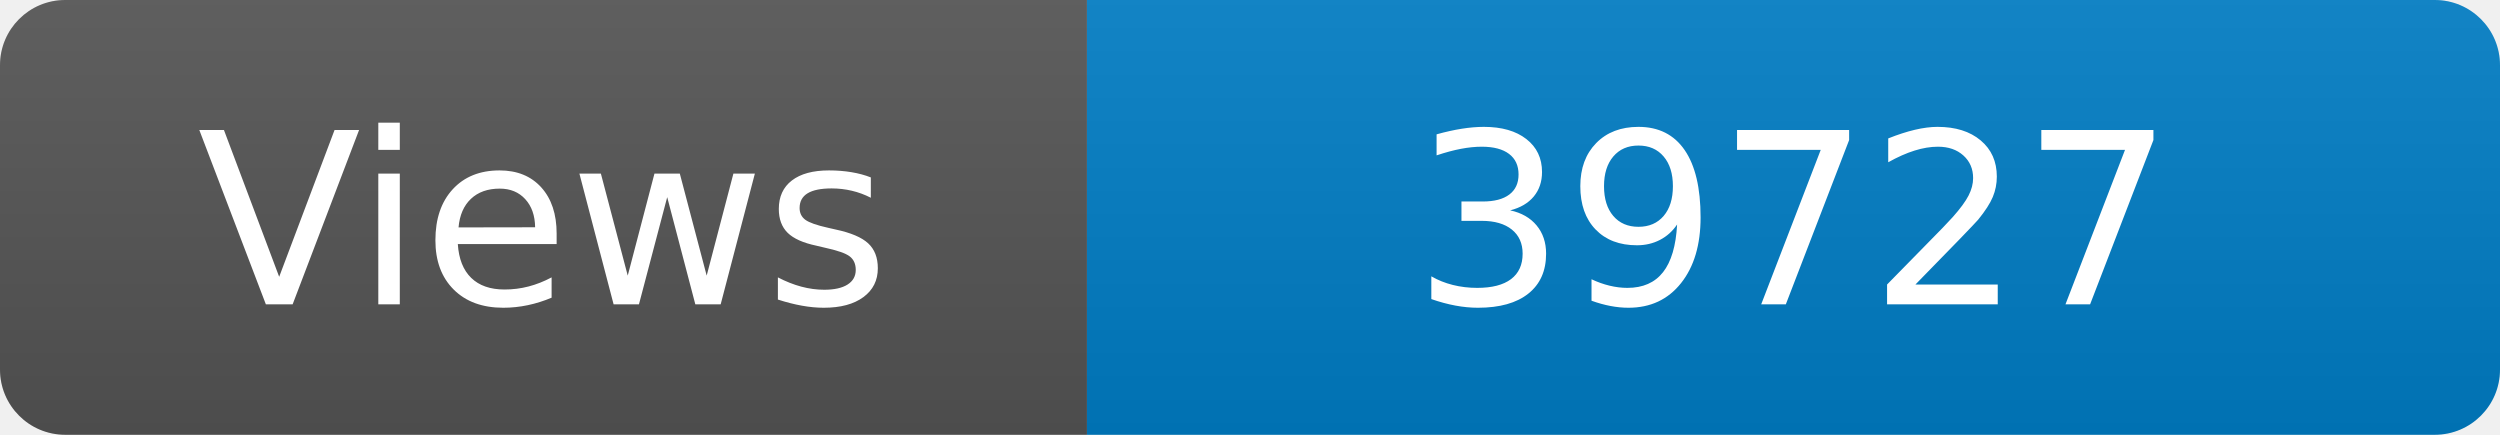
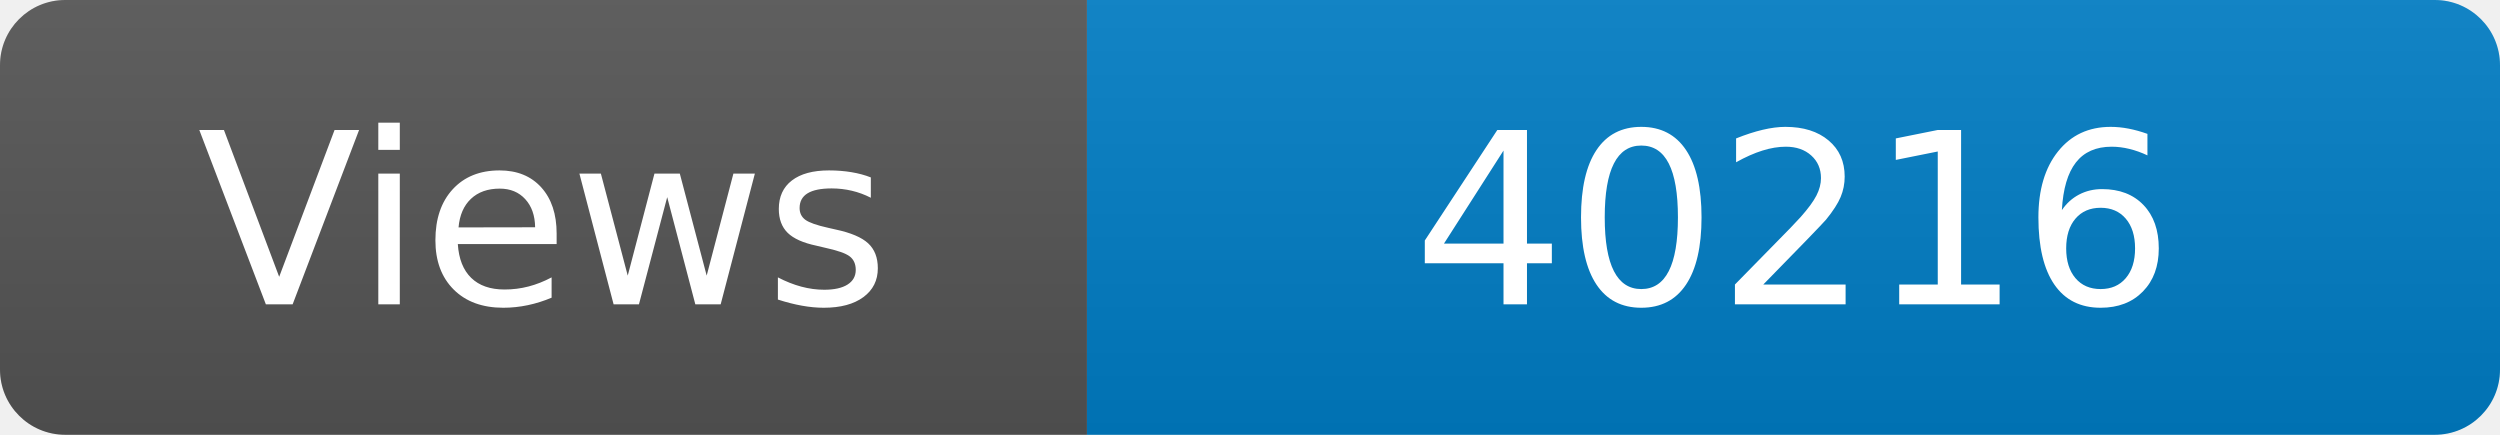
<svg xmlns="http://www.w3.org/2000/svg" width="115" height="20" role="img" aria-label="Maintained?: yes">
  <linearGradient id="s" x2="0" y2="100%">
    <stop offset="0" stop-color="#bbb" stop-opacity=".1" />
    <stop offset="1" stop-opacity=".1" />
  </linearGradient>
  <clipPath id="r">
    <rect width="115" height="20" rx="3" fill="#fff" />
  </clipPath>
  <g clip-path="url(#r)">
    <rect width="50" height="20" fill="#555" />
    <rect x="50" width="160" height="20" fill="#007ec6" />
    <rect width="115" height="20" fill="url(#s)" />
  </g>
  <g fill="#fff" text-anchor="middle" font-family="Verdana,Geneva,DejaVu Sans,sans-serif" font-size="110">
    <text x="250" y="140" transform="scale(.1)" fill="#fff">Views</text>
-     <text x="825" y="140" transform="scale(.1)" fill="#fff">39727</text>
+     <text x="825" y="140" transform="scale(.1)" fill="#fff">40216</text>
  </g>
</svg>
